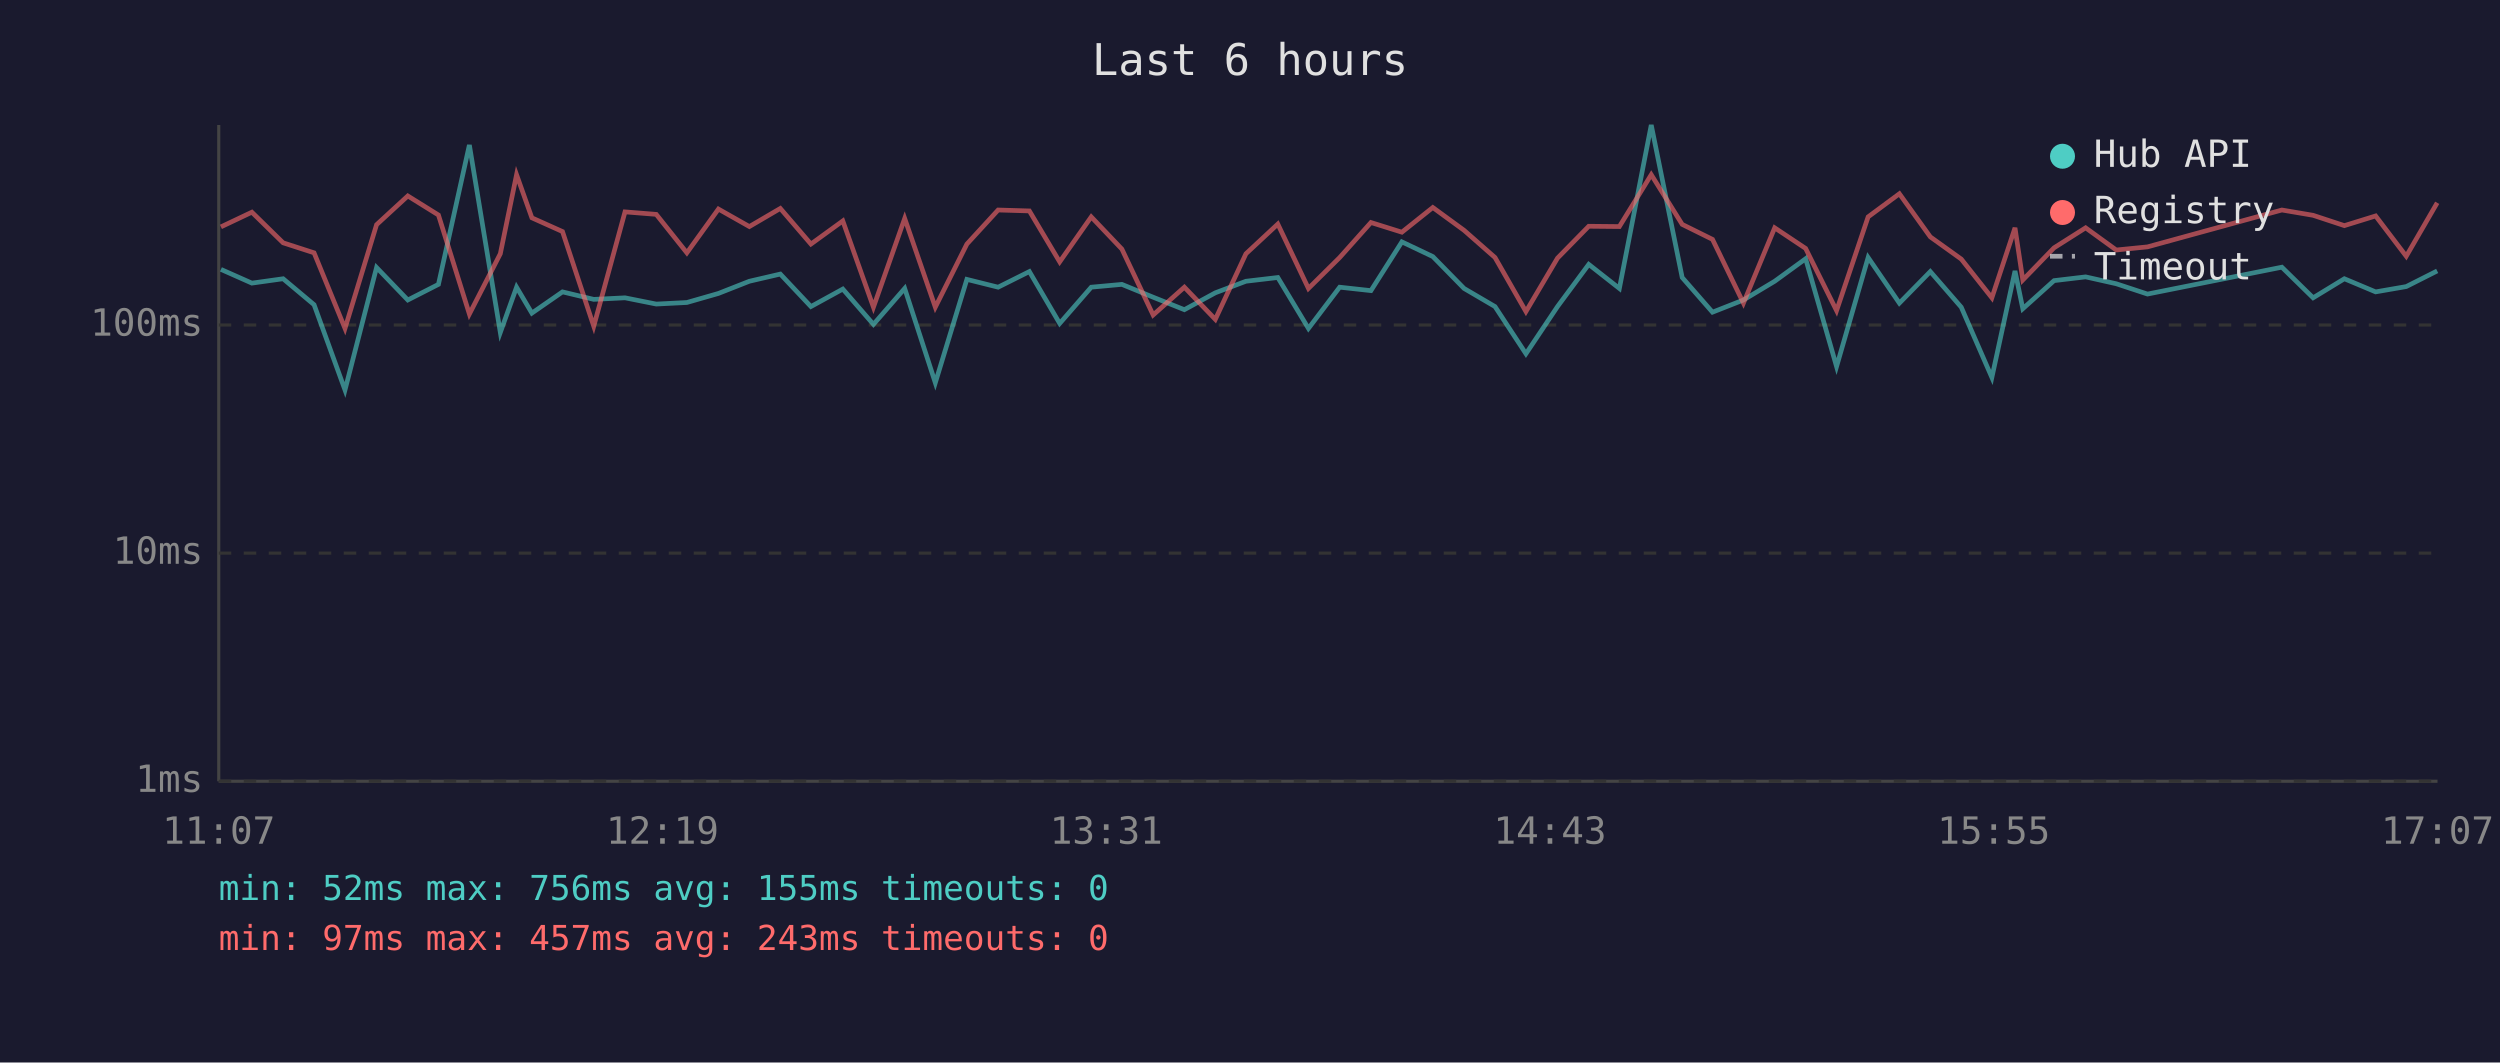
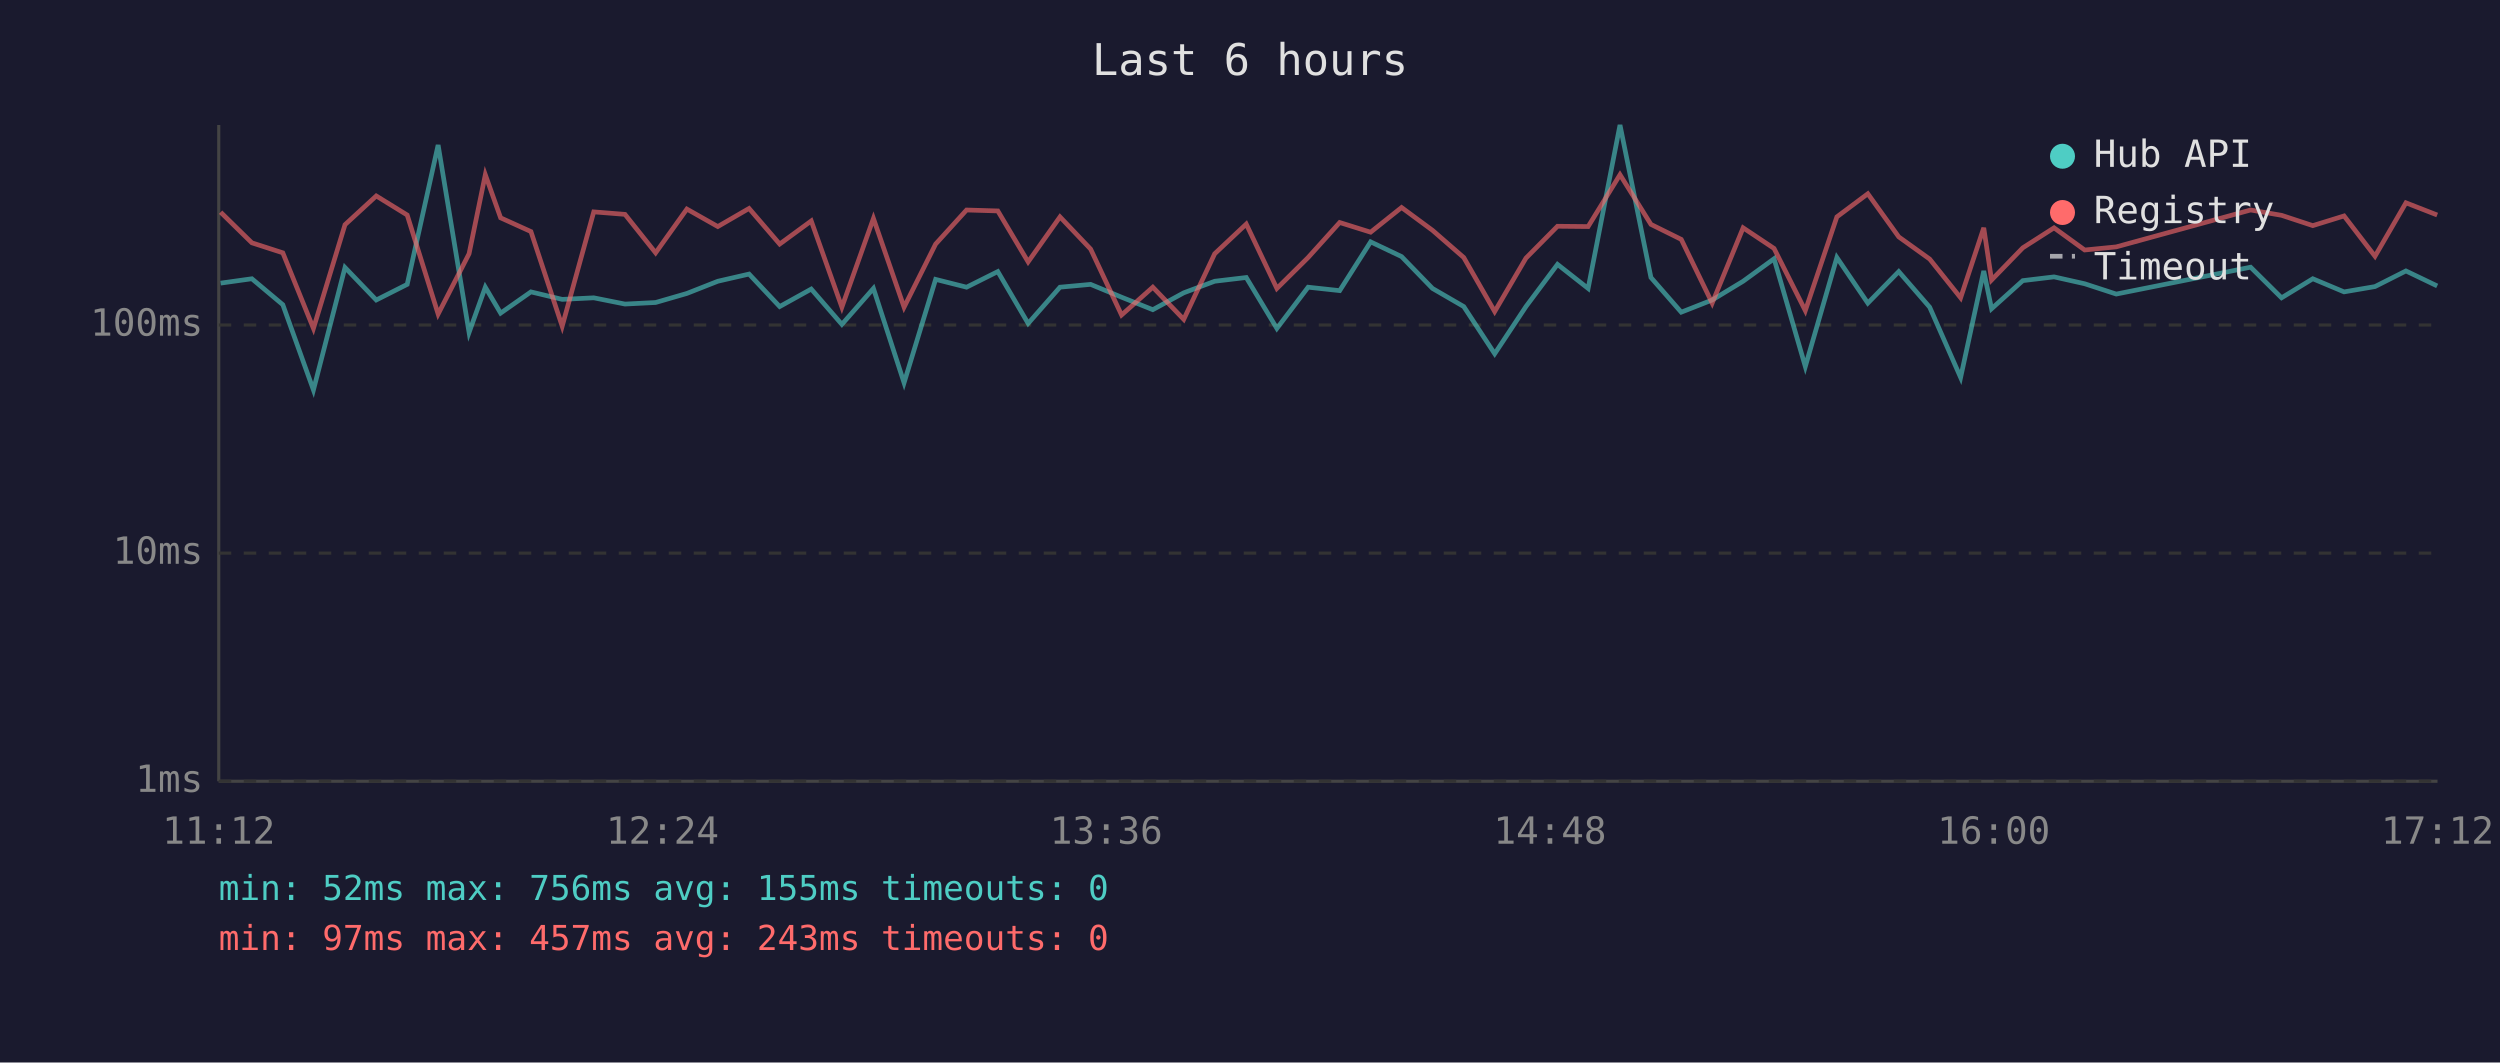
<svg xmlns="http://www.w3.org/2000/svg" viewBox="0 0 800 340" font-family="monospace" font-size="12">
  <rect width="800" height="340" fill="#1a1a2e" />
  <text x="400" y="24" fill="#e0e0e0" font-size="14" text-anchor="middle">Last 6 hours</text>
  <line x1="70" y1="40" x2="70" y2="250" stroke="#444" stroke-width="1" />
  <line x1="70" y1="250" x2="780" y2="250" stroke="#444" stroke-width="1" />
  <line x1="70" y1="250" x2="780" y2="250" stroke="#333" stroke-width="1" stroke-dasharray="4" />
  <text x="65" y="250" fill="#888" text-anchor="end" dominant-baseline="middle">1ms</text>
  <line x1="70" y1="177" x2="780" y2="177" stroke="#333" stroke-width="1" stroke-dasharray="4" />
  <text x="65" y="177" fill="#888" text-anchor="end" dominant-baseline="middle">10ms</text>
  <line x1="70" y1="104" x2="780" y2="104" stroke="#333" stroke-width="1" stroke-dasharray="4" />
  <text x="65" y="104" fill="#888" text-anchor="end" dominant-baseline="middle">100ms</text>
-   <text x="70" y="270" fill="#888" text-anchor="middle">11:07</text>
-   <text x="212" y="270" fill="#888" text-anchor="middle">12:19</text>
-   <text x="354" y="270" fill="#888" text-anchor="middle">13:31</text>
-   <text x="496" y="270" fill="#888" text-anchor="middle">14:43</text>
-   <text x="638" y="270" fill="#888" text-anchor="middle">15:55</text>
-   <text x="780" y="270" fill="#888" text-anchor="middle">17:07</text>
-   <polyline points="70.7,86.2 80.6,90.6 90.6,89.2 100.5,97.5 110.4,124.8 120.5,85.6 130.5,96.0 140.3,91.0 150.2,46.4 160.1,106.4 165.3,91.9 170.2,100.2 180.0,93.4 190.0,95.8 200.0,95.3 210.0,97.3 219.8,96.8 229.9,93.9 239.8,90.0 249.7,87.7 259.5,98.1 269.7,92.5 279.5,103.8 289.5,92.3 299.3,122.5 309.4,89.4 319.4,91.9 329.4,86.9 339.1,103.5 349.2,91.9 359.0,91.0 369.0,95.1 379.0,99.1 388.9,93.7 398.7,90.0 408.9,88.8 418.7,105.1 428.7,91.9 438.7,93.0 448.6,77.4 458.5,82.1 468.5,92.3 478.4,98.1 488.3,113.2 498.4,98.1 508.4,84.6 518.2,92.3 528.4,40.0 538.3,88.8 548.0,99.9 557.9,96.0 567.9,90.0 577.8,82.8 587.7,117.3 597.8,82.4 607.8,97.0 617.7,86.9 627.6,98.3 637.4,120.8 644.8,86.7 647.3,98.8 657.3,89.8 667.4,88.6 677.2,90.8 687.2,94.1 730.2,85.5 740.2,95.3 750.2,89.2 760.2,93.4 770.0,91.7 779.9,86.7" fill="none" stroke="#4ecdc4" stroke-width="1.5" opacity="0.6" />
-   <polyline points="70.7,72.6 80.6,67.9 90.6,77.7 100.5,80.9 110.4,105.1 120.5,71.9 130.5,62.7 140.3,68.8 150.2,100.5 160.1,81.2 165.3,55.9 170.2,69.7 180.0,74.1 190.0,104.4 200.0,67.8 210.0,68.6 219.8,80.9 229.9,66.9 239.8,72.5 249.7,66.7 259.5,78.1 269.7,70.7 279.5,98.3 289.5,69.9 299.3,98.3 309.4,78.1 319.4,67.2 329.4,67.5 339.1,83.8 349.2,69.4 359.0,79.7 369.0,100.8 379.0,91.9 388.9,102.2 398.7,81.2 408.9,71.7 418.7,92.3 428.7,82.4 438.7,71.2 448.6,74.3 458.5,66.4 468.5,73.7 478.4,82.4 488.3,99.7 498.4,82.6 508.4,72.4 518.2,72.5 528.4,55.9 538.3,71.8 548.0,76.6 557.9,97.0 567.9,72.9 577.8,79.5 587.7,99.4 597.8,69.4 607.8,62.0 617.7,75.8 627.6,82.9 637.4,95.3 644.8,72.9 647.3,89.6 657.3,79.3 667.4,72.9 677.2,80.0 687.2,79.0 730.2,67.2 740.2,68.9 750.2,72.2 760.2,69.1 770.0,82.0 779.9,64.9" fill="none" stroke="#ff6b6b" stroke-width="1.5" opacity="0.6" />
+   <text x="70" y="270" fill="#888" text-anchor="middle">11:12</text>
+   <text x="212" y="270" fill="#888" text-anchor="middle">12:24</text>
+   <text x="354" y="270" fill="#888" text-anchor="middle">13:36</text>
+   <text x="496" y="270" fill="#888" text-anchor="middle">14:48</text>
+   <text x="638" y="270" fill="#888" text-anchor="middle">16:00</text>
+   <text x="780" y="270" fill="#888" text-anchor="middle">17:12</text>
+   <polyline points="70.6,90.6 80.6,89.2 90.5,97.5 100.3,124.8 110.4,85.6 120.4,96.0 130.3,91.0 140.2,46.4 150.1,106.4 155.3,91.9 160.2,100.2 169.9,93.4 179.9,95.8 190.0,95.3 200.0,97.3 209.8,96.8 219.8,93.9 229.7,90.0 239.7,87.7 249.5,98.1 259.6,92.5 269.4,103.8 279.5,92.3 289.3,122.5 299.4,89.4 309.3,91.9 319.3,86.9 329.0,103.5 339.2,91.9 349.0,91.0 358.9,95.1 368.9,99.1 378.8,93.7 388.7,90.0 398.8,88.8 408.6,105.1 418.6,91.9 428.7,93.0 438.6,77.4 448.5,82.1 458.4,92.3 468.4,98.1 478.3,113.2 488.3,98.1 498.4,84.6 508.2,92.3 518.4,40.0 528.3,88.8 538.0,99.9 547.9,96.0 557.8,90.0 567.7,82.8 577.7,117.3 587.8,82.4 597.7,97.0 607.6,86.9 617.5,98.3 627.4,120.8 634.8,86.7 637.3,98.8 647.3,89.8 657.3,88.6 667.1,90.8 677.2,94.1 720.2,85.5 730.1,95.3 740.1,89.2 750.1,93.4 760.0,91.7 769.9,86.7 779.9,91.5" fill="none" stroke="#4ecdc4" stroke-width="1.5" opacity="0.6" />
+   <polyline points="70.6,67.9 80.6,77.7 90.5,80.9 100.3,105.1 110.4,71.9 120.4,62.7 130.3,68.8 140.2,100.5 150.1,81.2 155.3,55.9 160.2,69.7 169.9,74.1 179.9,104.4 190.0,67.8 200.0,68.6 209.8,80.9 219.8,66.9 229.7,72.5 239.7,66.7 249.5,78.1 259.6,70.7 269.4,98.3 279.5,69.9 289.3,98.3 299.4,78.1 309.3,67.2 319.3,67.5 329.0,83.8 339.2,69.4 349.0,79.7 358.9,100.8 368.9,91.9 378.8,102.2 388.7,81.2 398.8,71.7 408.6,92.3 418.6,82.4 428.7,71.2 438.6,74.3 448.5,66.4 458.4,73.7 468.4,82.4 478.3,99.7 488.3,82.6 498.4,72.4 508.2,72.5 518.4,55.9 528.3,71.8 538.0,76.6 547.9,97.0 557.8,72.9 567.7,79.5 577.7,99.4 587.8,69.4 597.7,62.0 607.6,75.8 617.5,82.9 627.4,95.3 634.8,72.9 637.3,89.6 647.3,79.3 657.3,72.9 667.1,80.0 677.2,79.0 720.2,67.2 730.1,68.9 740.1,72.2 750.1,69.1 760.0,82.0 769.9,64.9 779.9,68.8" fill="none" stroke="#ff6b6b" stroke-width="1.5" opacity="0.6" />
  <circle cx="660" cy="50" r="4" fill="#4ecdc4" />
  <text x="670" y="50" fill="#e0e0e0" dominant-baseline="middle">Hub API</text>
  <circle cx="660" cy="68" r="4" fill="#ff6b6b" />
  <text x="670" y="68" fill="#e0e0e0" dominant-baseline="middle">Registry</text>
  <line x1="656" y1="82" x2="664" y2="82" stroke="#e0e0e0" stroke-width="1.5" stroke-dasharray="4,3" opacity="0.7" />
  <text x="670" y="86" fill="#e0e0e0" dominant-baseline="middle">Timeout</text>
  <text x="70" y="288" fill="#4ecdc4" font-size="11">min: 52ms  max: 756ms  avg: 155ms  timeouts: 0</text>
  <text x="70" y="304" fill="#ff6b6b" font-size="11">min: 97ms  max: 457ms  avg: 243ms  timeouts: 0</text>
</svg>
